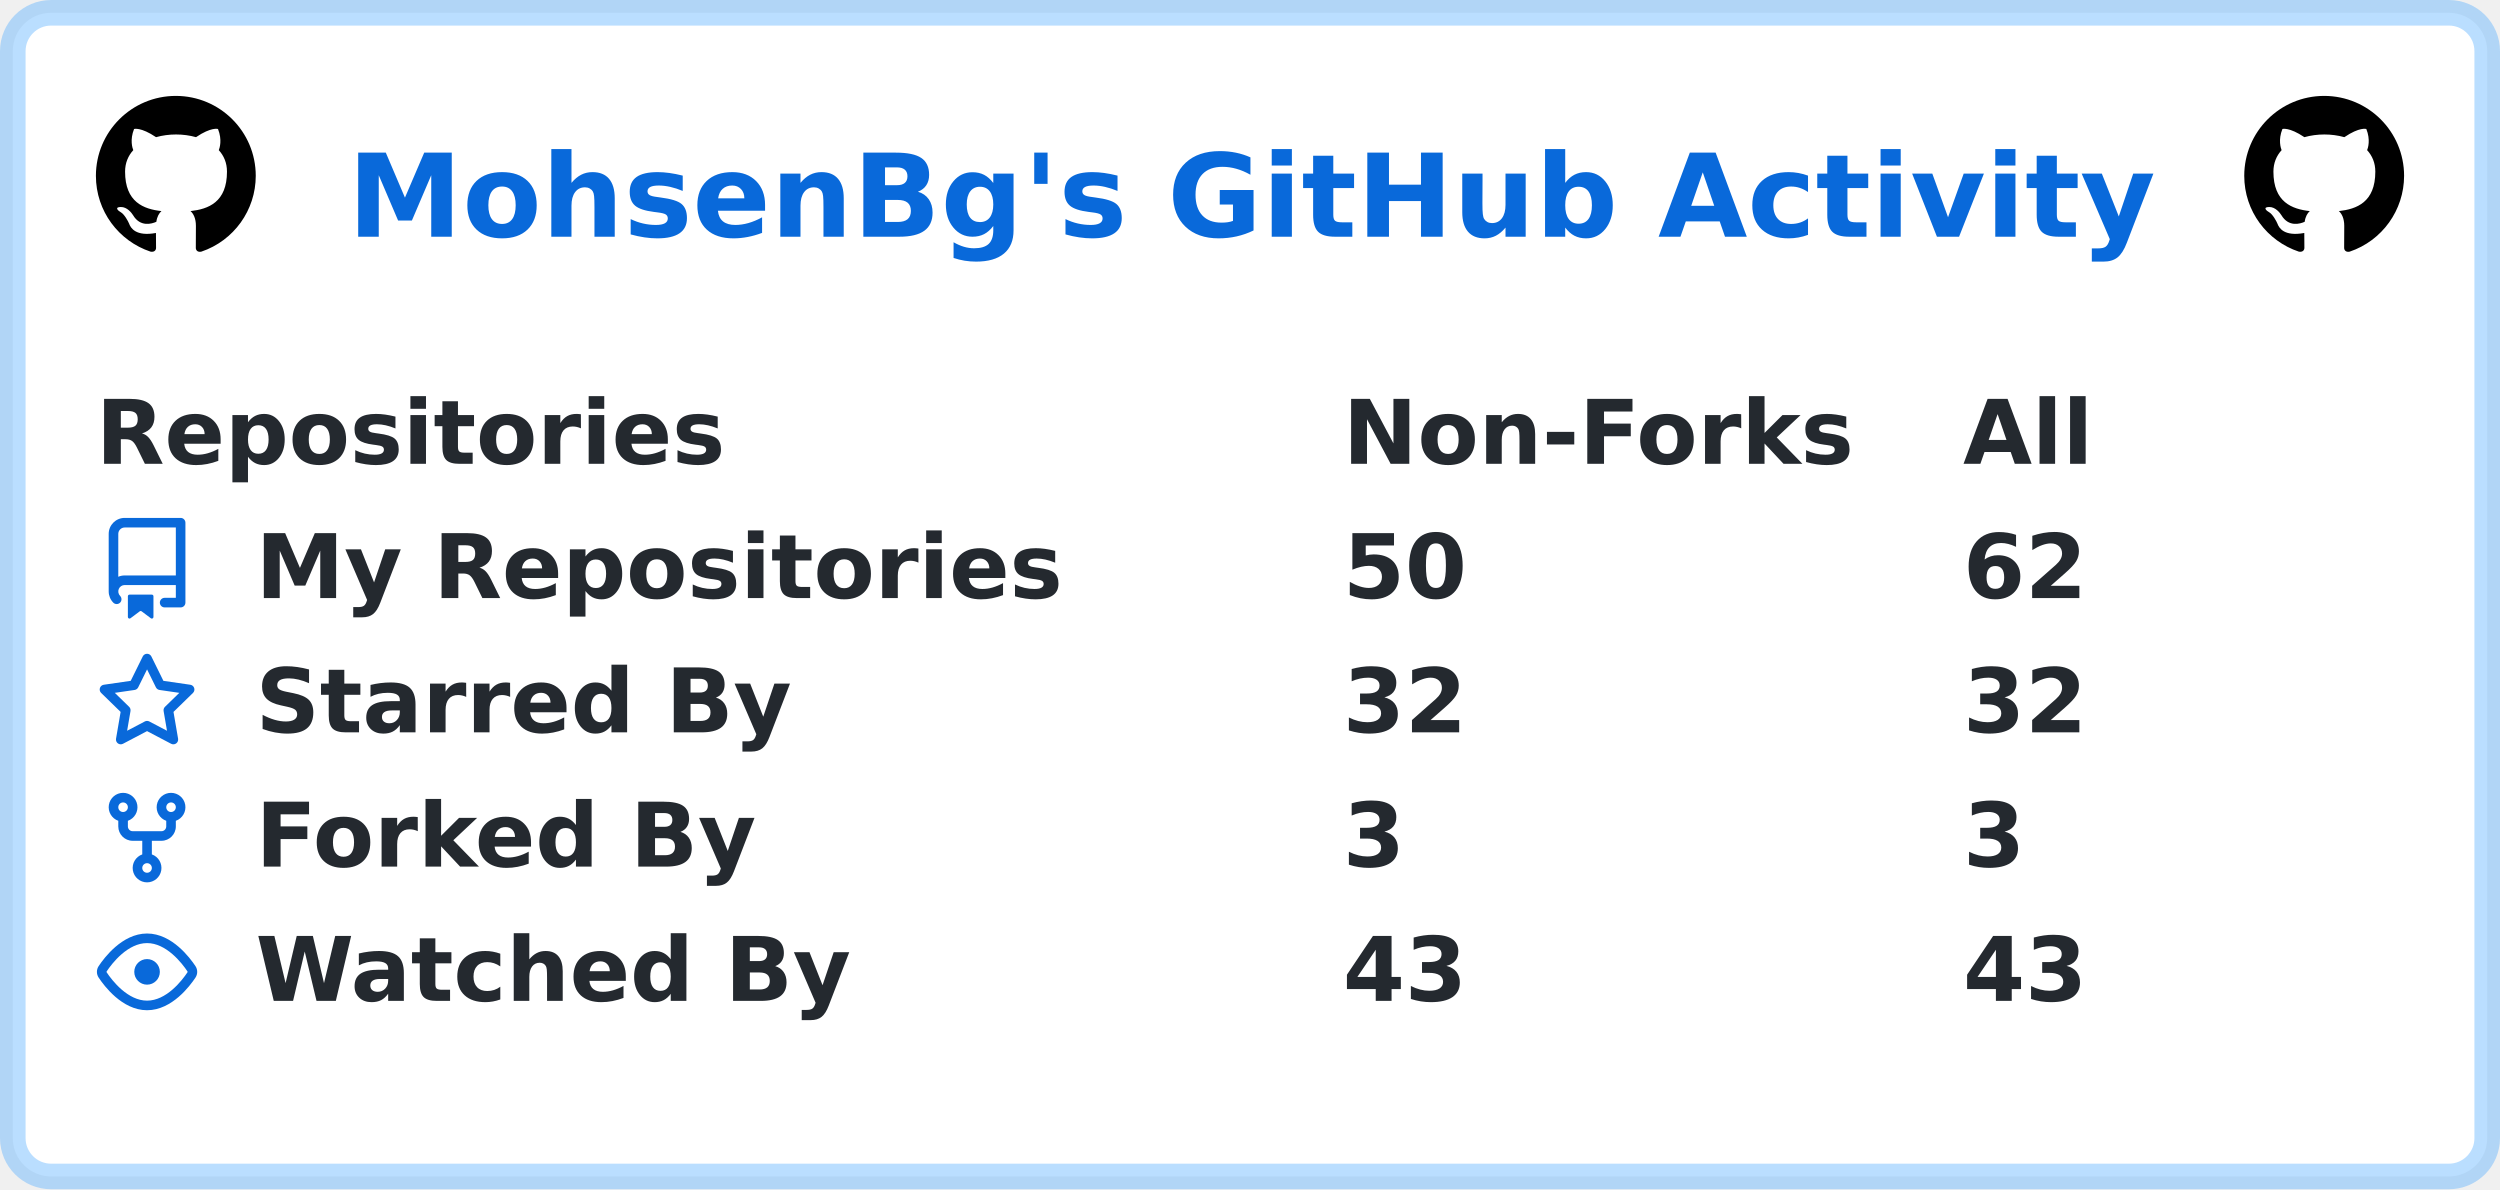
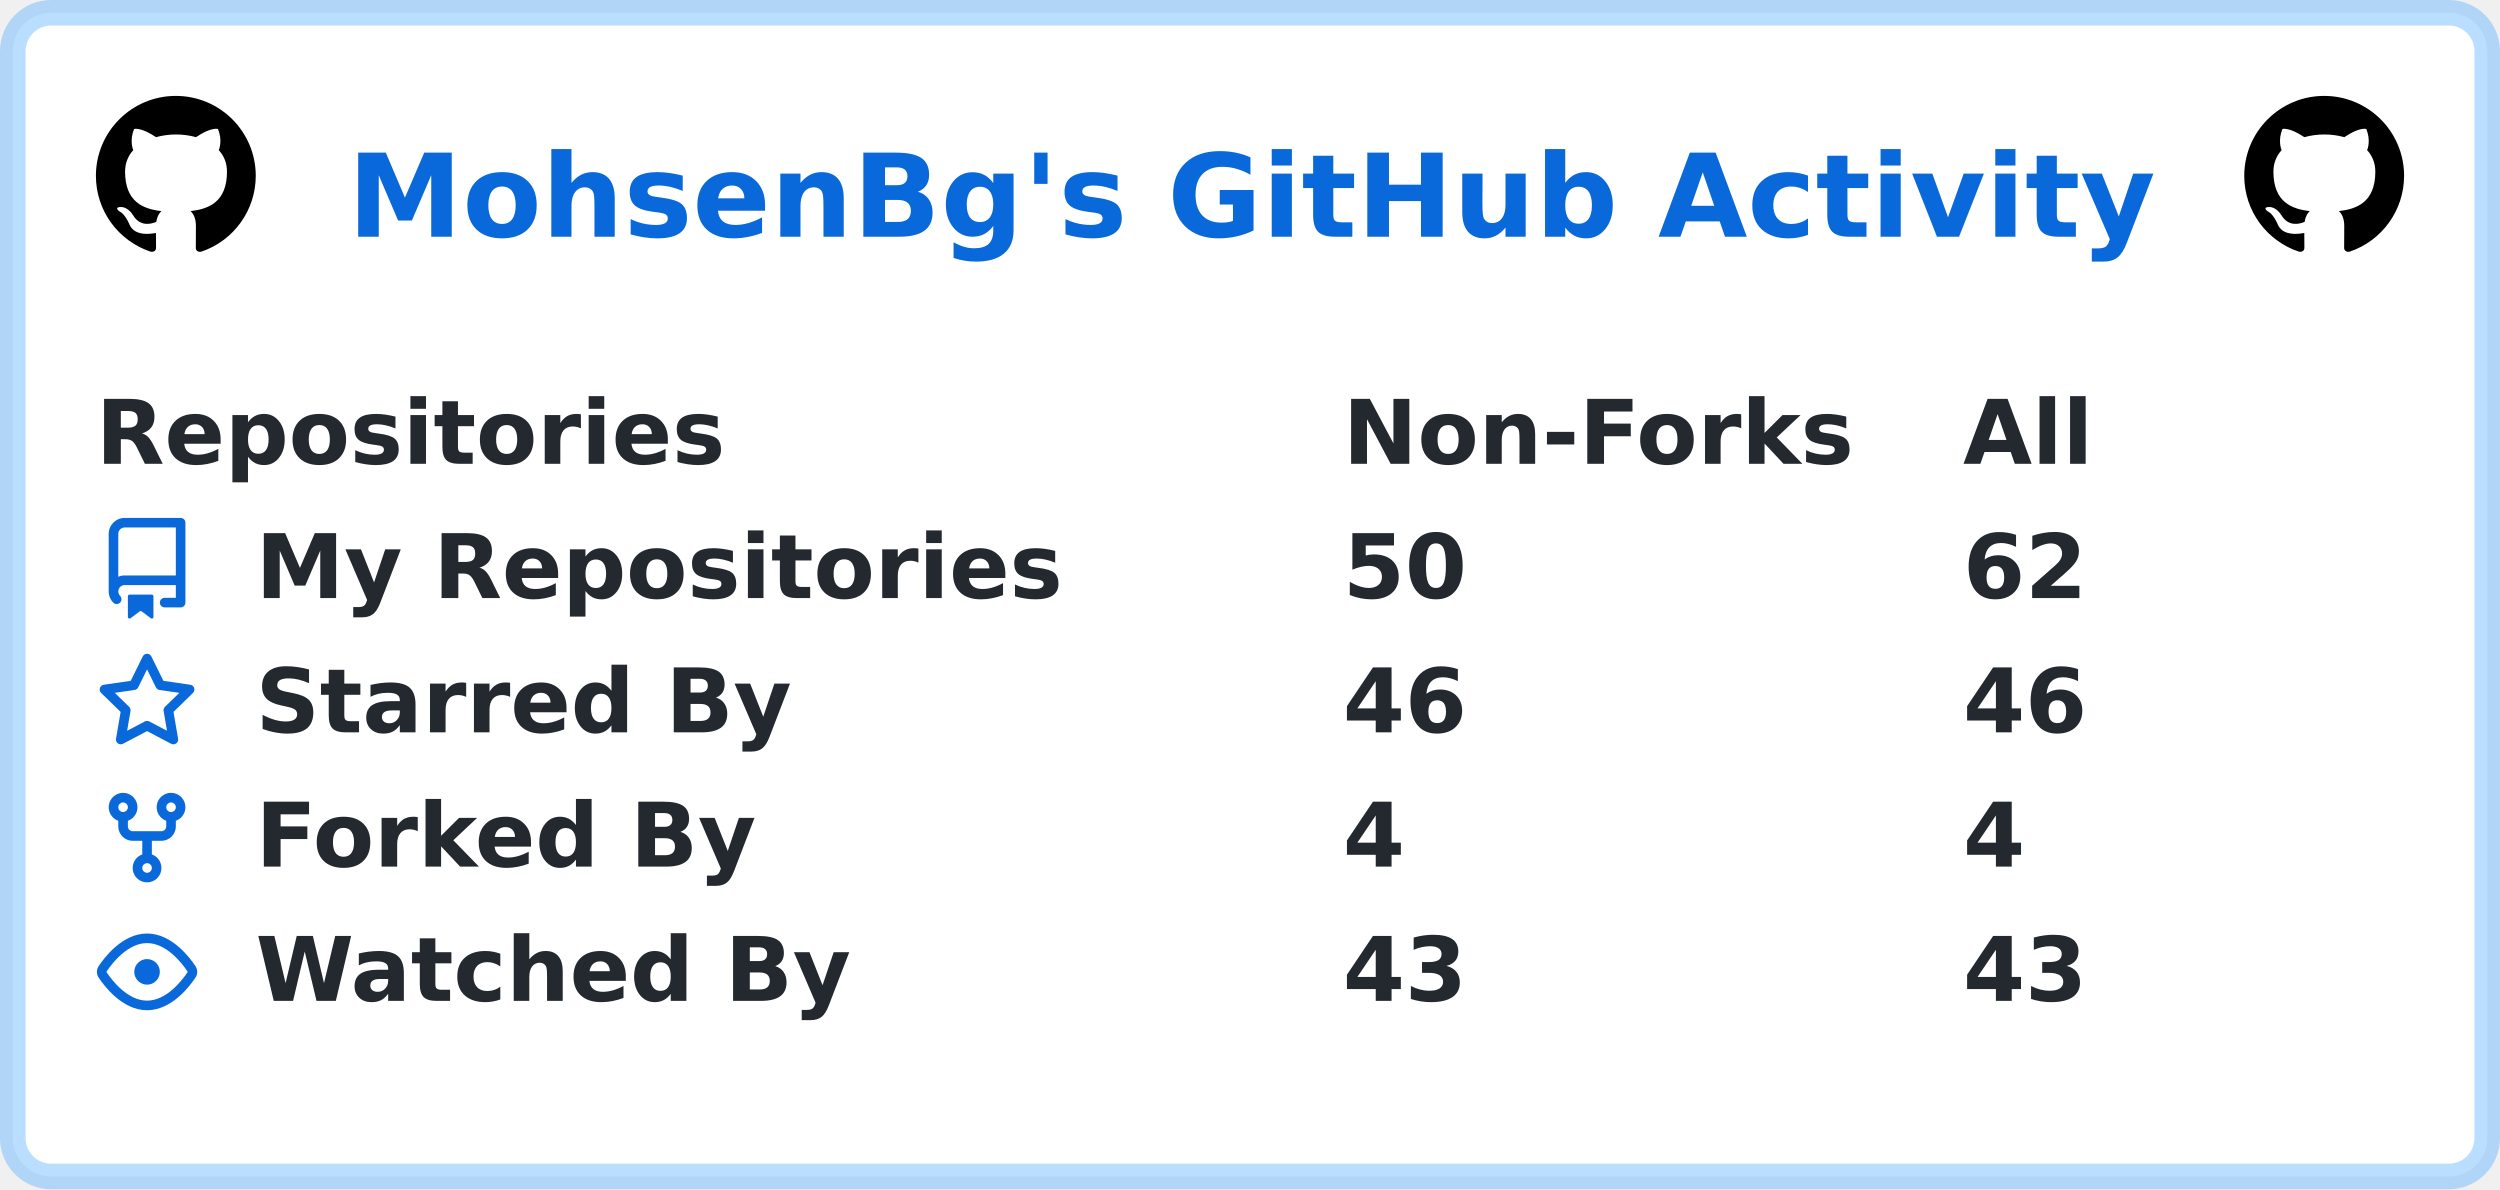
<svg xmlns="http://www.w3.org/2000/svg" width="391" height="186" viewBox="0 0 391 186" lang="en" xml:lang="en">
  <rect x="2" y="2" stroke-width="4" rx="6" width="387" height="182" stroke="rgba(84,174,255,0.4)" fill="#ffffff" />
  <g font-weight="600" font-size="110pt" font-family="Verdana,Geneva,DejaVu Sans,sans-serif" text-rendering="geometricPrecision">
    <text x="442" y="301" lengthAdjust="spacingAndGlyphs" textLength="2286" transform="scale(0.123)" fill="#0969da">MohsenBg's GitHub Activity</text>
    <svg x="15" y="15" width="25" height="25" viewBox="0 0 16 16">
      <path fill="#000000" fill-rule="evenodd" d="M8 0C3.58 0 0 3.58 0 8c0 3.54 2.29 6.53 5.47 7.59.4.07.55-.17.55-.38 0-.19-.01-.82-.01-1.49-2.01.37-2.53-.49-2.69-.94-.09-.23-.48-.94-.82-1.13-.28-.15-.68-.52-.01-.53.63-.01 1.08.58 1.23.82.72 1.21 1.87.87 2.33.66.07-.52.28-.87.51-1.07-1.78-.2-3.64-.89-3.64-3.95 0-.87.31-1.59.82-2.15-.08-.2-.36-1.02.08-2.12 0 0 .67-.21 2.2.82.64-.18 1.32-.27 2-.27.68 0 1.36.09 2 .27 1.53-1.04 2.2-.82 2.2-.82.44 1.1.16 1.92.08 2.12.51.56.82 1.27.82 2.15 0 3.07-1.87 3.75-3.65 3.95.29.25.54.73.54 1.48 0 1.07-.01 1.93-.01 2.2 0 .21.15.46.55.38A8.013 8.013 0 0016 8c0-4.42-3.58-8-8-8z" />
    </svg>
    <svg x="351" y="15" width="25" height="25" viewBox="0 0 16 16">
      <path fill="#000000" fill-rule="evenodd" d="M8 0C3.58 0 0 3.58 0 8c0 3.54 2.29 6.53 5.47 7.59.4.07.55-.17.55-.38 0-.19-.01-.82-.01-1.49-2.01.37-2.53-.49-2.69-.94-.09-.23-.48-.94-.82-1.13-.28-.15-.68-.52-.01-.53.63-.01 1.08.58 1.23.82.72 1.21 1.87.87 2.33.66.07-.52.28-.87.51-1.07-1.78-.2-3.64-.89-3.64-3.95 0-.87.31-1.59.82-2.15-.08-.2-.36-1.02.08-2.12 0 0 .67-.21 2.2.82.64-.18 1.32-.27 2-.27.68 0 1.36.09 2 .27 1.53-1.04 2.2-.82 2.2-.82.44 1.1.16 1.92.08 2.12.51.56.82 1.27.82 2.15 0 3.07-1.87 3.75-3.65 3.95.29.25.54.73.54 1.48 0 1.07-.01 1.93-.01 2.2 0 .21.15.46.55.38A8.013 8.013 0 0016 8c0-4.42-3.58-8-8-8z" />
    </svg>
    <g transform="translate(0, 60)" fill="#24292f">
      <g transform="translate(15, 0)">
        <g transform="scale(0.095)">
          <text x="0" y="132" textLength="1020" lengthAdjust="spacingAndGlyphs">Repositories</text>
          <text x="2053" y="132" textLength="832" lengthAdjust="spacingAndGlyphs">Non-Forks</text>
          <text x="3074" y="132" textLength="206" lengthAdjust="spacingAndGlyphs">All</text>
        </g>
      </g>
      <g transform="translate(15, 21)">
        <path fill="#0969da" fill-rule="evenodd" d="M2 2.5A2.5 2.5 0 014.5 0h8.75a.75.75 0 01.75.75v12.5a.75.75 0 01-.75.75h-2.5a.75.75 0 110-1.5h1.75v-2h-8a1 1 0 00-.714 1.7.75.75 0 01-1.072 1.05A2.495 2.495 0 012 11.5v-9zm10.5-1V9h-8c-.356 0-.694.074-1 .208V2.5a1 1 0 011-1h8zM5 12.25v3.25a.25.25 0 00.4.2l1.45-1.087a.25.25 0 01.3 0L8.6 15.7a.25.25 0 00.4-.2v-3.25a.25.25 0 00-.25-.25h-3.5a.25.25 0 00-.25.25z" />
        <g transform="scale(0.095)">
          <text lengthAdjust="spacingAndGlyphs" textLength="1312" x="263" y="132">My Repositories</text>
          <text lengthAdjust="spacingAndGlyphs" textLength="210" x="2053" y="132">50</text>
          <text lengthAdjust="spacingAndGlyphs" textLength="210" x="3074" y="132">62</text>
        </g>
      </g>
      <g transform="translate(15, 42)">
        <path fill="#0969da" fill-rule="evenodd" d="M8 .25a.75.75 0 01.673.418l1.882 3.815 4.21.612a.75.75 0 01.416 1.279l-3.046 2.97.719 4.192a.75.75 0 01-1.088.791L8 12.347l-3.766 1.98a.75.75 0 01-1.088-.79l.72-4.194L.818 6.374a.75.75 0 01.416-1.28l4.21-.611L7.327.668A.75.75 0 018 .25zm0 2.445L6.615 5.5a.75.75 0 01-.564.41l-3.097.45 2.24 2.184a.75.75 0 01.216.664l-.528 3.084 2.769-1.456a.75.75 0 01.698 0l2.77 1.456-.53-3.084a.75.75 0 01.216-.664l2.24-2.183-3.096-.45a.75.75 0 01-.564-.41L8 2.694v.001z" />
        <g transform="scale(0.095)">
          <text lengthAdjust="spacingAndGlyphs" textLength="874" x="263" y="132">Starred By</text>
-           <text lengthAdjust="spacingAndGlyphs" textLength="210" x="2053" y="132">32</text>
-           <text lengthAdjust="spacingAndGlyphs" textLength="210" x="3074" y="132">32</text>
+           <text lengthAdjust="spacingAndGlyphs" textLength="210" x="2053" y="132">46</text>
+           <text lengthAdjust="spacingAndGlyphs" textLength="210" x="3074" y="132">46</text>
        </g>
      </g>
      <g transform="translate(15, 63)">
        <path fill="#0969da" fill-rule="evenodd" d="M5 3.25a.75.75 0 11-1.5 0 .75.75 0 011.5 0zm0 2.122a2.25 2.25 0 10-1.5 0v.878A2.25 2.25 0 005.75 8.5h1.5v2.128a2.251 2.251 0 101.5 0V8.5h1.5a2.25 2.25 0 002.25-2.25v-.878a2.25 2.25 0 10-1.5 0v.878a.75.75 0 01-.75.75h-4.5A.75.75 0 015 6.25v-.878zm3.75 7.378a.75.75 0 11-1.5 0 .75.75 0 011.5 0zm3-8.75a.75.75 0 100-1.5.75.75 0 000 1.5z" />
        <g transform="scale(0.095)">
          <text lengthAdjust="spacingAndGlyphs" textLength="828" x="263" y="132">Forked By</text>
-           <text lengthAdjust="spacingAndGlyphs" textLength="105" x="2053" y="132">3</text>
-           <text lengthAdjust="spacingAndGlyphs" textLength="105" x="3074" y="132">3</text>
+           <text lengthAdjust="spacingAndGlyphs" textLength="105" x="2053" y="132">4</text>
+           <text lengthAdjust="spacingAndGlyphs" textLength="105" x="3074" y="132">4</text>
        </g>
      </g>
      <g transform="translate(15, 84)">
        <path fill="#0969da" fill-rule="evenodd" d="M1.679 7.932c.412-.621 1.242-1.75 2.366-2.717C5.175 4.242 6.527 3.5 8 3.5c1.473 0 2.824.742 3.955 1.715 1.124.967 1.954 2.096 2.366 2.717a.119.119 0 010 .136c-.412.621-1.242 1.75-2.366 2.717C10.825 11.758 9.473 12.5 8 12.5c-1.473 0-2.824-.742-3.955-1.715C2.92 9.818 2.09 8.69 1.679 8.068a.119.119 0 010-.136zM8 2c-1.981 0-3.67.992-4.933 2.078C1.797 5.169.88 6.423.43 7.1a1.619 1.619 0 000 1.798c.45.678 1.367 1.932 2.637 3.024C4.329 13.008 6.019 14 8 14c1.981 0 3.67-.992 4.933-2.078 1.27-1.091 2.187-2.345 2.637-3.023a1.619 1.619 0 000-1.798c-.45-.678-1.367-1.932-2.637-3.023C11.671 2.992 9.981 2 8 2zm0 8a2 2 0 100-4 2 2 0 000 4z" />
        <g transform="scale(0.095)">
          <text lengthAdjust="spacingAndGlyphs" textLength="993" x="263" y="132">Watched By</text>
          <text lengthAdjust="spacingAndGlyphs" textLength="210" x="2053" y="132">43</text>
          <text lengthAdjust="spacingAndGlyphs" textLength="210" x="3074" y="132">43</text>
        </g>
      </g>
    </g>
  </g>
</svg>
